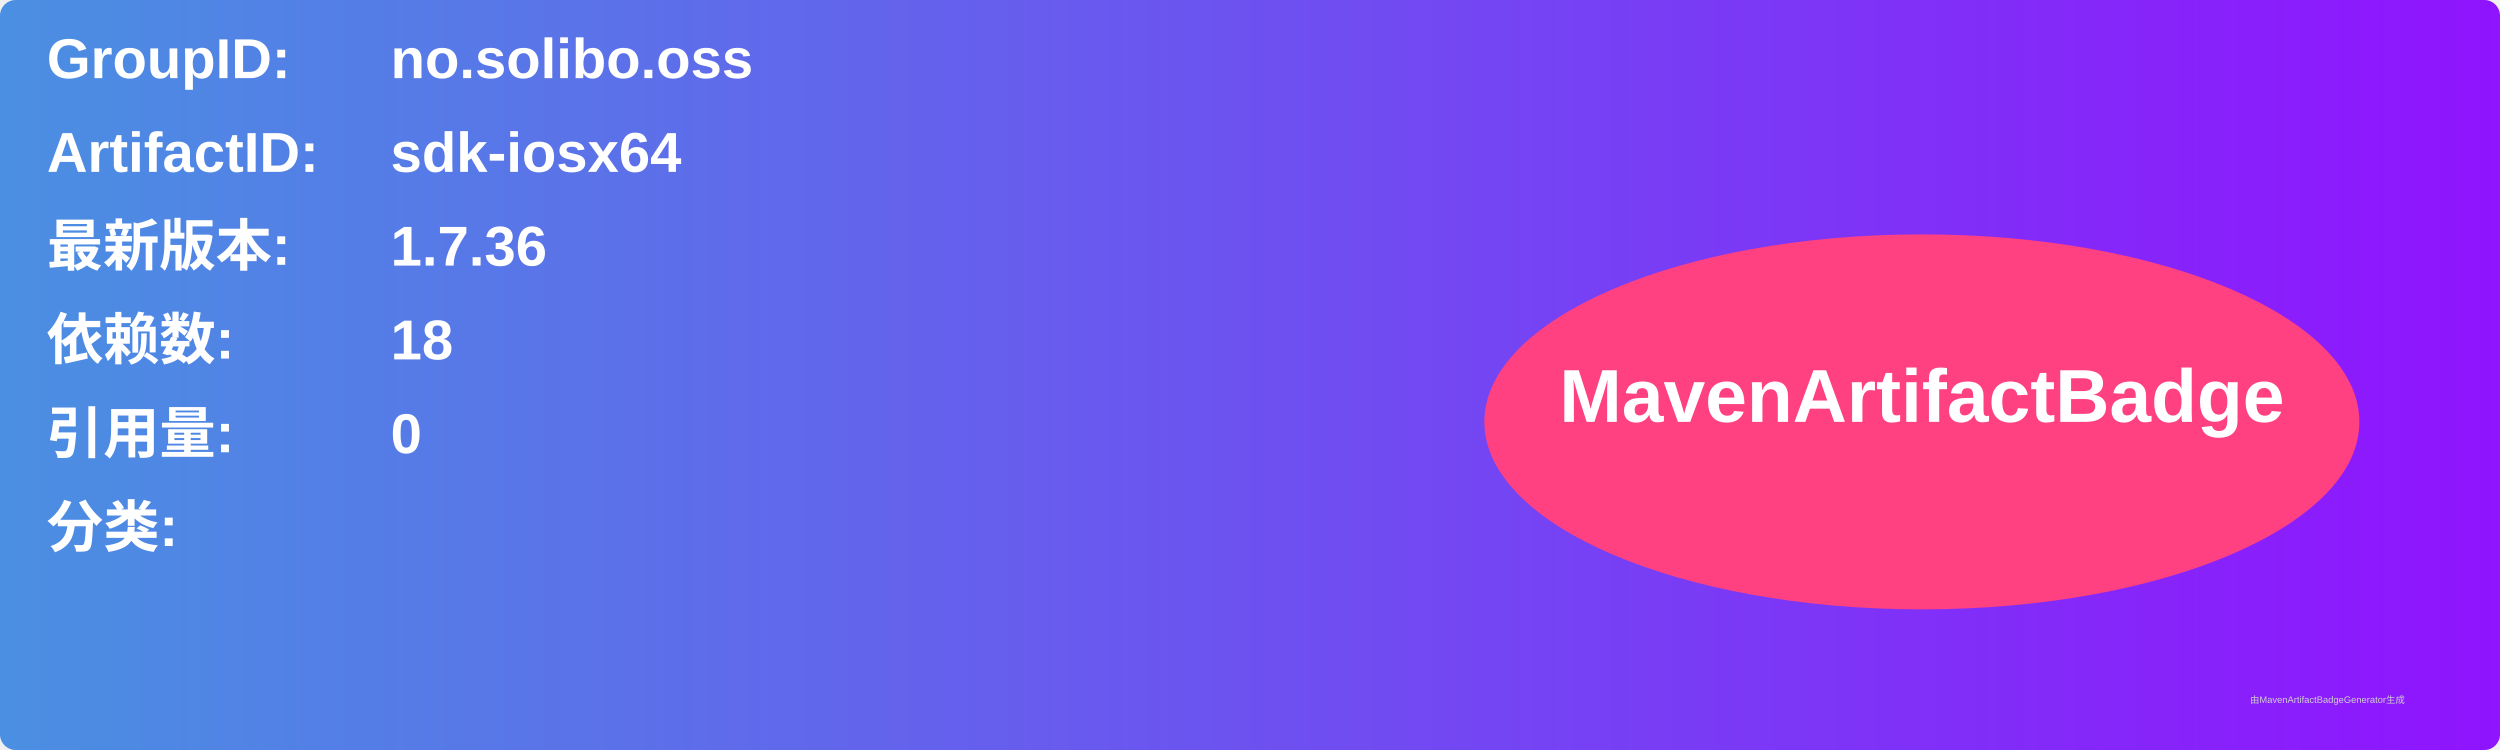
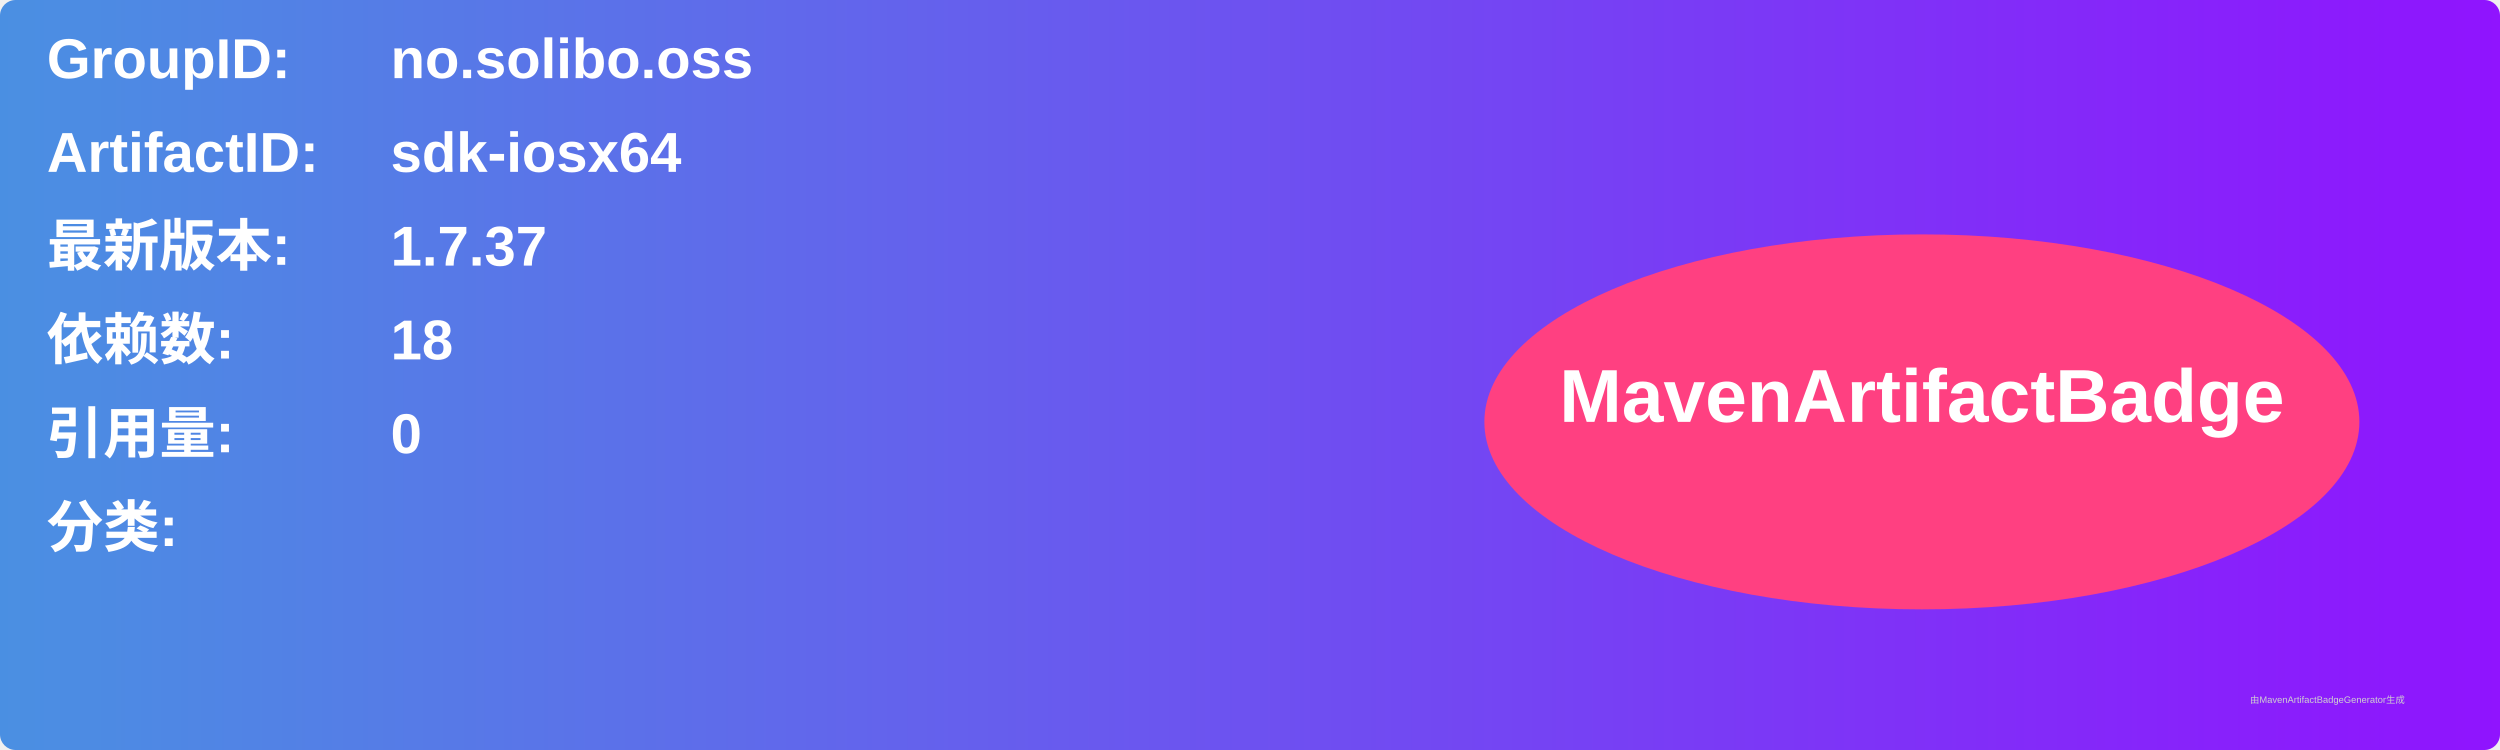
<svg xmlns="http://www.w3.org/2000/svg" width="800" height="240" viewBox="0 0 800 240">
  <linearGradient id="grad" x1="0%" y1="0%" x2="100%" y2="0%">
    <stop offset="0%" stop-color="#4a90e2" />
    <stop offset="100%" stop-color="#9013fe" />
  </linearGradient>
  <rect width="100%" height="100%" rx="5" ry="5" fill="url(#grad)" />
  <g transform="translate(15, 15)">
    <text x="0" y="10" font-family="Arial" font-size="18" fill="white" font-weight="bold" width="260">GroupID:</text>
    <text x="110" y="10" font-family="Arial" font-size="18" fill="white" font-weight="bold" width="460">no.solibo.oss</text>
    <text x="0" y="40" font-family="Arial" font-size="18" fill="white" font-weight="bold" width="260">ArtifactID:</text>
    <text x="110" y="40" font-family="Arial" font-size="18" fill="white" font-weight="bold" width="460">sdk-iosx64</text>
    <text x="0" y="70" font-family="Arial" font-size="18" fill="white" font-weight="bold">最新版本:</text>
    <text x="110" y="70" font-family="Arial" font-size="18" fill="white" font-weight="bold">
-       <tspan font-weight="bold">1.7.36</tspan>
+       <tspan font-weight="bold">1.7.37</tspan>
    </text>
    <text x="0" y="100" font-family="Arial" font-size="18" fill="white" font-weight="bold">依赖数: </text>
    <text x="110" y="100" font-family="Arial" font-size="18" fill="white">
      <tspan font-weight="bold">18</tspan>
    </text>
    <text x="0" y="130" font-family="Arial" font-size="18" fill="white" font-weight="bold">引用量: </text>
    <text x="110" y="130" font-family="Arial" font-size="18" fill="white">
      <tspan font-weight="bold">0</tspan>
    </text>
    <text x="0" y="160" font-family="Arial" font-size="18" fill="white" font-weight="bold">分类:</text>
    <text x="10" y="190" font-family="Arial" font-size="10" fill="white">
      <tspan font-weight="bold" />
    </text>
    <ellipse cx="600" cy="120" rx="140" ry="60" fill="#ff4081" />
    <text x="600" y="120" text-anchor="middle" font-family="Arial" font-size="24" fill="white" font-weight="bold">MavenArtifactBadge</text>
  </g>
  <text x="720" y="225" font-family="Arial" font-size="3" fill="#d0d0d0">由MavenArtifactBadgeGenerator生成</text>
</svg>
